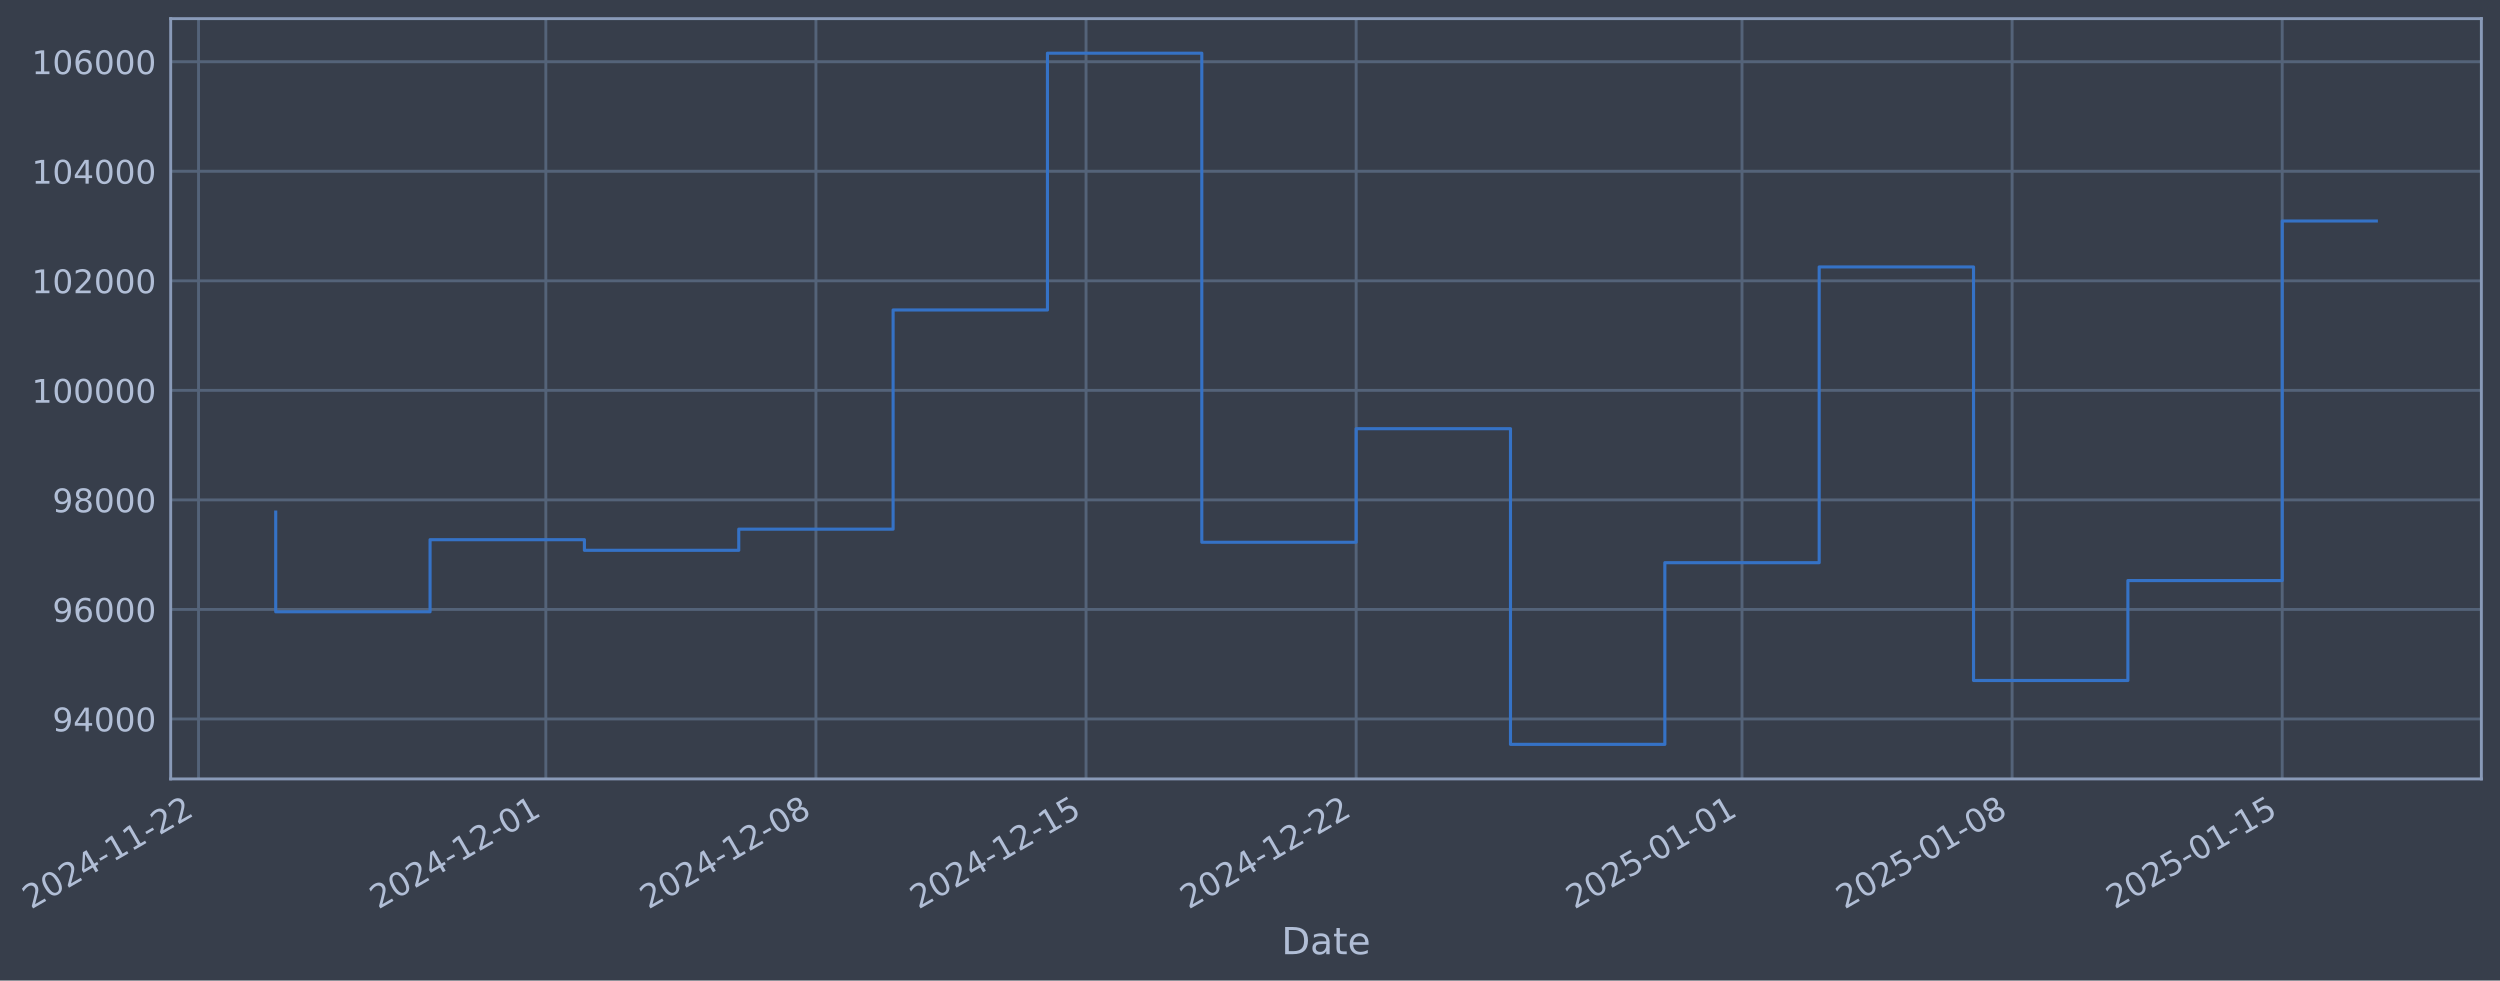
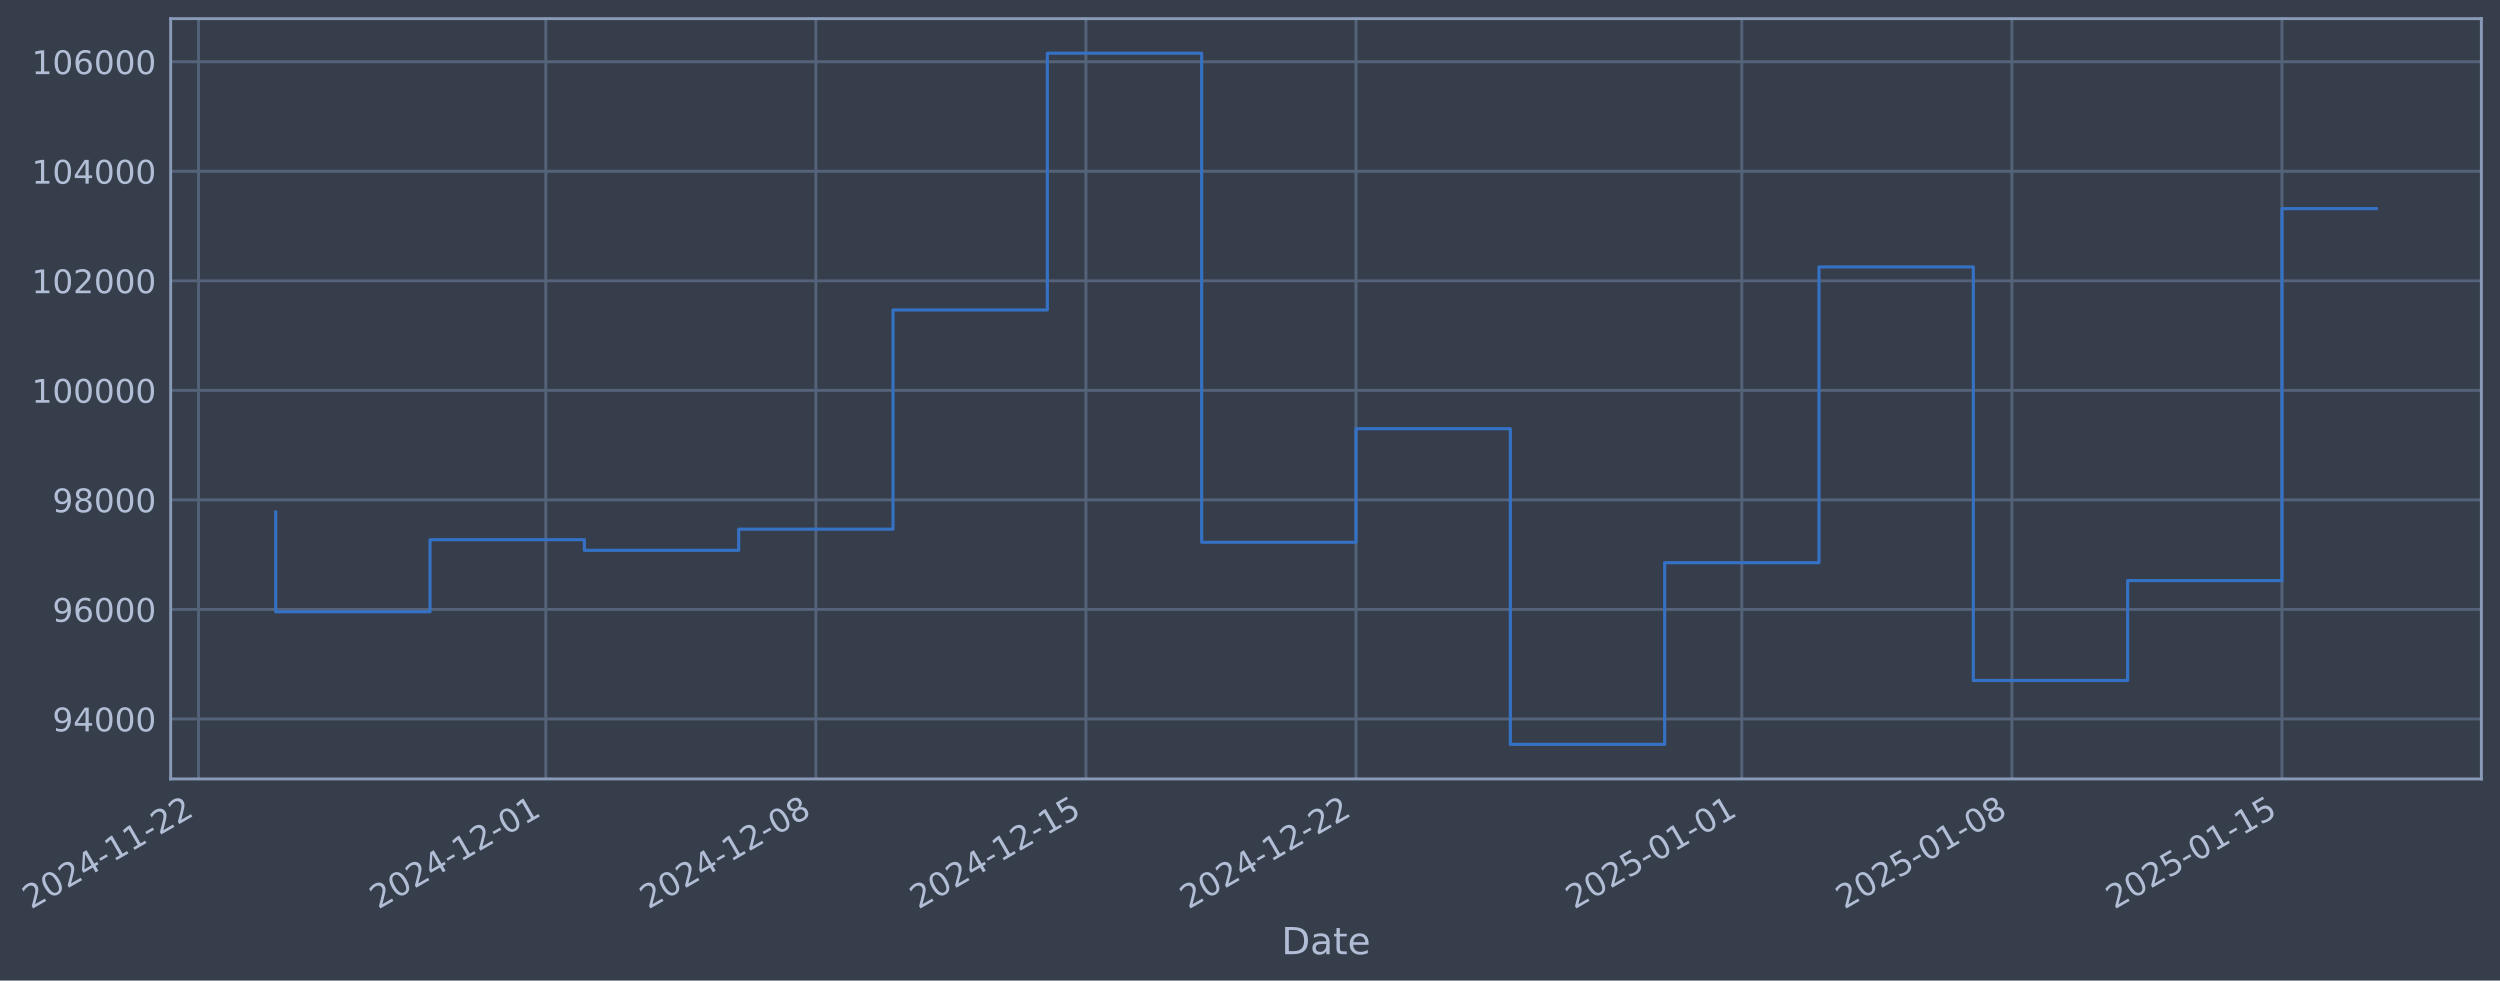
- <svg xmlns="http://www.w3.org/2000/svg" xmlns:xlink="http://www.w3.org/1999/xlink" width="965.949pt" height="378.87pt" viewBox="0 0 965.949 378.87" version="1.1">
+ <svg xmlns="http://www.w3.org/2000/svg" xmlns:xlink="http://www.w3.org/1999/xlink" width="965.945pt" height="378.87pt" viewBox="0 0 965.945 378.87" version="1.1">
  <defs>
    <style type="text/css">*{stroke-linejoin: round; stroke-linecap: butt}</style>
  </defs>
  <g id="figure_1">
    <g id="patch_1">
-       <path d="M 0 378.87  L 965.949 378.87  L 965.949 0  L 0 0  z " style="fill: #373e4b" />
+       <path d="M 0 378.87  L 965.945 378.87  L 965.945 0  L 0 0  z " style="fill: #373e4b" />
    </g>
    <g id="axes_1">
      <g id="patch_2">
-         <path d="M 65.949 300.96  L 958.749 300.96  L 958.749 7.2  L 65.949 7.2  z " style="fill: #373e4b" />
+         <path d="M 65.945 300.96  L 958.745 300.96  L 958.745 7.2  L 65.945 7.2  z " style="fill: #373e4b" />
      </g>
      <g id="matplotlib.axis_1">
        <g id="xtick_1">
          <g id="line2d_1">
-             <path d="M 76.713 300.96  L 76.713 7.2  " clip-path="url(#p70ac623055)" style="fill: none; stroke: #546379; stroke-width: 1.12; stroke-linecap: square" />
+             <path d="M 76.713 300.96  L 76.713 7.2  " clip-path="url(#p366733e032)" style="fill: none; stroke: #546379; stroke-width: 1.12; stroke-linecap: square" />
          </g>
          <g id="line2d_2" />
          <g id="text_1">
            <g style="fill: #b1bed6" transform="translate(11.98702 351.4642) rotate(-30) scale(0.126 -0.126)">
              <defs>
                <path id="DejaVuSans-32" d="M 1228 531  L 3431 531  L 3431 0  L 469 0  L 469 531  Q 828 903 1448 1529  Q 2069 2156 2228 2338  Q 2531 2678 2651 2914  Q 2772 3150 2772 3378  Q 2772 3750 2511 3984  Q 2250 4219 1831 4219  Q 1534 4219 1204 4116  Q 875 4013 500 3803  L 500 4441  Q 881 4594 1212 4672  Q 1544 4750 1819 4750  Q 2544 4750 2975 4387  Q 3406 4025 3406 3419  Q 3406 3131 3298 2873  Q 3191 2616 2906 2266  Q 2828 2175 2409 1742  Q 1991 1309 1228 531  z " transform="scale(0.015625)" />
                <path id="DejaVuSans-30" d="M 2034 4250  Q 1547 4250 1301 3770  Q 1056 3291 1056 2328  Q 1056 1369 1301 889  Q 1547 409 2034 409  Q 2525 409 2770 889  Q 3016 1369 3016 2328  Q 3016 3291 2770 3770  Q 2525 4250 2034 4250  z M 2034 4750  Q 2819 4750 3233 4129  Q 3647 3509 3647 2328  Q 3647 1150 3233 529  Q 2819 -91 2034 -91  Q 1250 -91 836 529  Q 422 1150 422 2328  Q 422 3509 836 4129  Q 1250 4750 2034 4750  z " transform="scale(0.015625)" />
                <path id="DejaVuSans-34" d="M 2419 4116  L 825 1625  L 2419 1625  L 2419 4116  z M 2253 4666  L 3047 4666  L 3047 1625  L 3713 1625  L 3713 1100  L 3047 1100  L 3047 0  L 2419 0  L 2419 1100  L 313 1100  L 313 1709  L 2253 4666  z " transform="scale(0.015625)" />
                <path id="DejaVuSans-2d" d="M 313 2009  L 1997 2009  L 1997 1497  L 313 1497  L 313 2009  z " transform="scale(0.015625)" />
                <path id="DejaVuSans-31" d="M 794 531  L 1825 531  L 1825 4091  L 703 3866  L 703 4441  L 1819 4666  L 2450 4666  L 2450 531  L 3481 531  L 3481 0  L 794 0  L 794 531  z " transform="scale(0.015625)" />
              </defs>
              <use xlink:href="#DejaVuSans-32" />
              <use xlink:href="#DejaVuSans-30" transform="translate(63.62305 0)" />
              <use xlink:href="#DejaVuSans-32" transform="translate(127.2461 0)" />
              <use xlink:href="#DejaVuSans-34" transform="translate(190.8691 0)" />
              <use xlink:href="#DejaVuSans-2d" transform="translate(254.4922 0)" />
              <use xlink:href="#DejaVuSans-31" transform="translate(290.5762 0)" />
              <use xlink:href="#DejaVuSans-31" transform="translate(354.1992 0)" />
              <use xlink:href="#DejaVuSans-2d" transform="translate(417.8223 0)" />
              <use xlink:href="#DejaVuSans-32" transform="translate(453.9062 0)" />
              <use xlink:href="#DejaVuSans-32" transform="translate(517.5293 0)" />
            </g>
          </g>
        </g>
        <g id="xtick_2">
          <g id="line2d_3">
-             <path d="M 210.895 300.96  L 210.895 7.2  " clip-path="url(#p70ac623055)" style="fill: none; stroke: #546379; stroke-width: 1.12; stroke-linecap: square" />
+             <path d="M 210.877 300.96  L 210.877 7.2  " clip-path="url(#p366733e032)" style="fill: none; stroke: #546379; stroke-width: 1.12; stroke-linecap: square" />
          </g>
          <g id="line2d_4" />
          <g id="text_2">
-             <g style="fill: #b1bed6" transform="translate(146.1692 351.4642) rotate(-30) scale(0.126 -0.126)">
+             <g style="fill: #b1bed6" transform="translate(146.1516 351.4642) rotate(-30) scale(0.126 -0.126)">
              <use xlink:href="#DejaVuSans-32" />
              <use xlink:href="#DejaVuSans-30" transform="translate(63.62305 0)" />
              <use xlink:href="#DejaVuSans-32" transform="translate(127.2461 0)" />
              <use xlink:href="#DejaVuSans-34" transform="translate(190.8691 0)" />
              <use xlink:href="#DejaVuSans-2d" transform="translate(254.4922 0)" />
              <use xlink:href="#DejaVuSans-31" transform="translate(290.5762 0)" />
              <use xlink:href="#DejaVuSans-32" transform="translate(354.1992 0)" />
              <use xlink:href="#DejaVuSans-2d" transform="translate(417.8223 0)" />
              <use xlink:href="#DejaVuSans-30" transform="translate(453.9062 0)" />
              <use xlink:href="#DejaVuSans-31" transform="translate(517.5293 0)" />
            </g>
          </g>
        </g>
        <g id="xtick_3">
          <g id="line2d_5">
-             <path d="M 315.259 300.96  L 315.259 7.2  " clip-path="url(#p70ac623055)" style="fill: none; stroke: #546379; stroke-width: 1.12; stroke-linecap: square" />
+             <path d="M 315.227 300.96  L 315.227 7.2  " clip-path="url(#p366733e032)" style="fill: none; stroke: #546379; stroke-width: 1.12; stroke-linecap: square" />
          </g>
          <g id="line2d_6" />
          <g id="text_3">
-             <g style="fill: #b1bed6" transform="translate(250.5331 351.4642) rotate(-30) scale(0.126 -0.126)">
+             <g style="fill: #b1bed6" transform="translate(250.5018 351.4642) rotate(-30) scale(0.126 -0.126)">
              <defs>
                <path id="DejaVuSans-38" d="M 2034 2216  Q 1584 2216 1326 1975  Q 1069 1734 1069 1313  Q 1069 891 1326 650  Q 1584 409 2034 409  Q 2484 409 2743 651  Q 3003 894 3003 1313  Q 3003 1734 2745 1975  Q 2488 2216 2034 2216  z M 1403 2484  Q 997 2584 770 2862  Q 544 3141 544 3541  Q 544 4100 942 4425  Q 1341 4750 2034 4750  Q 2731 4750 3128 4425  Q 3525 4100 3525 3541  Q 3525 3141 3298 2862  Q 3072 2584 2669 2484  Q 3125 2378 3379 2068  Q 3634 1759 3634 1313  Q 3634 634 3220 271  Q 2806 -91 2034 -91  Q 1263 -91 848 271  Q 434 634 434 1313  Q 434 1759 690 2068  Q 947 2378 1403 2484  z M 1172 3481  Q 1172 3119 1398 2916  Q 1625 2713 2034 2713  Q 2441 2713 2670 2916  Q 2900 3119 2900 3481  Q 2900 3844 2670 4047  Q 2441 4250 2034 4250  Q 1625 4250 1398 4047  Q 1172 3844 1172 3481  z " transform="scale(0.015625)" />
              </defs>
              <use xlink:href="#DejaVuSans-32" />
              <use xlink:href="#DejaVuSans-30" transform="translate(63.62305 0)" />
              <use xlink:href="#DejaVuSans-32" transform="translate(127.2461 0)" />
              <use xlink:href="#DejaVuSans-34" transform="translate(190.8691 0)" />
              <use xlink:href="#DejaVuSans-2d" transform="translate(254.4922 0)" />
              <use xlink:href="#DejaVuSans-31" transform="translate(290.5762 0)" />
              <use xlink:href="#DejaVuSans-32" transform="translate(354.1992 0)" />
              <use xlink:href="#DejaVuSans-2d" transform="translate(417.8223 0)" />
              <use xlink:href="#DejaVuSans-30" transform="translate(453.9062 0)" />
              <use xlink:href="#DejaVuSans-38" transform="translate(517.5293 0)" />
            </g>
          </g>
        </g>
        <g id="xtick_4">
          <g id="line2d_7">
-             <path d="M 419.622 300.96  L 419.622 7.2  " clip-path="url(#p70ac623055)" style="fill: none; stroke: #546379; stroke-width: 1.12; stroke-linecap: square" />
+             <path d="M 419.578 300.96  L 419.578 7.2  " clip-path="url(#p366733e032)" style="fill: none; stroke: #546379; stroke-width: 1.12; stroke-linecap: square" />
          </g>
          <g id="line2d_8" />
          <g id="text_4">
-             <g style="fill: #b1bed6" transform="translate(354.897 351.4642) rotate(-30) scale(0.126 -0.126)">
+             <g style="fill: #b1bed6" transform="translate(354.8521 351.4642) rotate(-30) scale(0.126 -0.126)">
              <defs>
                <path id="DejaVuSans-35" d="M 691 4666  L 3169 4666  L 3169 4134  L 1269 4134  L 1269 2991  Q 1406 3038 1543 3061  Q 1681 3084 1819 3084  Q 2600 3084 3056 2656  Q 3513 2228 3513 1497  Q 3513 744 3044 326  Q 2575 -91 1722 -91  Q 1428 -91 1123 -41  Q 819 9 494 109  L 494 744  Q 775 591 1075 516  Q 1375 441 1709 441  Q 2250 441 2565 725  Q 2881 1009 2881 1497  Q 2881 1984 2565 2268  Q 2250 2553 1709 2553  Q 1456 2553 1204 2497  Q 953 2441 691 2322  L 691 4666  z " transform="scale(0.015625)" />
              </defs>
              <use xlink:href="#DejaVuSans-32" />
              <use xlink:href="#DejaVuSans-30" transform="translate(63.62305 0)" />
              <use xlink:href="#DejaVuSans-32" transform="translate(127.2461 0)" />
              <use xlink:href="#DejaVuSans-34" transform="translate(190.8691 0)" />
              <use xlink:href="#DejaVuSans-2d" transform="translate(254.4922 0)" />
              <use xlink:href="#DejaVuSans-31" transform="translate(290.5762 0)" />
              <use xlink:href="#DejaVuSans-32" transform="translate(354.1992 0)" />
              <use xlink:href="#DejaVuSans-2d" transform="translate(417.8223 0)" />
              <use xlink:href="#DejaVuSans-31" transform="translate(453.9062 0)" />
              <use xlink:href="#DejaVuSans-35" transform="translate(517.5293 0)" />
            </g>
          </g>
        </g>
        <g id="xtick_5">
          <g id="line2d_9">
-             <path d="M 523.986 300.96  L 523.986 7.2  " clip-path="url(#p70ac623055)" style="fill: none; stroke: #546379; stroke-width: 1.12; stroke-linecap: square" />
+             <path d="M 523.928 300.96  L 523.928 7.2  " clip-path="url(#p366733e032)" style="fill: none; stroke: #546379; stroke-width: 1.12; stroke-linecap: square" />
          </g>
          <g id="line2d_10" />
          <g id="text_5">
-             <g style="fill: #b1bed6" transform="translate(459.2609 351.4642) rotate(-30) scale(0.126 -0.126)">
+             <g style="fill: #b1bed6" transform="translate(459.2023 351.4642) rotate(-30) scale(0.126 -0.126)">
              <use xlink:href="#DejaVuSans-32" />
              <use xlink:href="#DejaVuSans-30" transform="translate(63.62305 0)" />
              <use xlink:href="#DejaVuSans-32" transform="translate(127.2461 0)" />
              <use xlink:href="#DejaVuSans-34" transform="translate(190.8691 0)" />
              <use xlink:href="#DejaVuSans-2d" transform="translate(254.4922 0)" />
              <use xlink:href="#DejaVuSans-31" transform="translate(290.5762 0)" />
              <use xlink:href="#DejaVuSans-32" transform="translate(354.1992 0)" />
              <use xlink:href="#DejaVuSans-2d" transform="translate(417.8223 0)" />
              <use xlink:href="#DejaVuSans-32" transform="translate(453.9062 0)" />
              <use xlink:href="#DejaVuSans-32" transform="translate(517.5293 0)" />
            </g>
          </g>
        </g>
        <g id="xtick_6">
          <g id="line2d_11">
-             <path d="M 673.078 300.96  L 673.078 7.2  " clip-path="url(#p70ac623055)" style="fill: none; stroke: #546379; stroke-width: 1.12; stroke-linecap: square" />
+             <path d="M 673 300.96  L 673 7.2  " clip-path="url(#p366733e032)" style="fill: none; stroke: #546379; stroke-width: 1.12; stroke-linecap: square" />
          </g>
          <g id="line2d_12" />
          <g id="text_6">
-             <g style="fill: #b1bed6" transform="translate(608.3521 351.4642) rotate(-30) scale(0.126 -0.126)">
+             <g style="fill: #b1bed6" transform="translate(608.274 351.4642) rotate(-30) scale(0.126 -0.126)">
              <use xlink:href="#DejaVuSans-32" />
              <use xlink:href="#DejaVuSans-30" transform="translate(63.62305 0)" />
              <use xlink:href="#DejaVuSans-32" transform="translate(127.2461 0)" />
              <use xlink:href="#DejaVuSans-35" transform="translate(190.8691 0)" />
              <use xlink:href="#DejaVuSans-2d" transform="translate(254.4922 0)" />
              <use xlink:href="#DejaVuSans-30" transform="translate(290.5762 0)" />
              <use xlink:href="#DejaVuSans-31" transform="translate(354.1992 0)" />
              <use xlink:href="#DejaVuSans-2d" transform="translate(417.8223 0)" />
              <use xlink:href="#DejaVuSans-30" transform="translate(453.9062 0)" />
              <use xlink:href="#DejaVuSans-31" transform="translate(517.5293 0)" />
            </g>
          </g>
        </g>
        <g id="xtick_7">
          <g id="line2d_13">
-             <path d="M 777.442 300.96  L 777.442 7.2  " clip-path="url(#p70ac623055)" style="fill: none; stroke: #546379; stroke-width: 1.12; stroke-linecap: square" />
+             <path d="M 777.35 300.96  L 777.35 7.2  " clip-path="url(#p366733e032)" style="fill: none; stroke: #546379; stroke-width: 1.12; stroke-linecap: square" />
          </g>
          <g id="line2d_14" />
          <g id="text_7">
-             <g style="fill: #b1bed6" transform="translate(712.716 351.4642) rotate(-30) scale(0.126 -0.126)">
+             <g style="fill: #b1bed6" transform="translate(712.6243 351.4642) rotate(-30) scale(0.126 -0.126)">
              <use xlink:href="#DejaVuSans-32" />
              <use xlink:href="#DejaVuSans-30" transform="translate(63.62305 0)" />
              <use xlink:href="#DejaVuSans-32" transform="translate(127.2461 0)" />
              <use xlink:href="#DejaVuSans-35" transform="translate(190.8691 0)" />
              <use xlink:href="#DejaVuSans-2d" transform="translate(254.4922 0)" />
              <use xlink:href="#DejaVuSans-30" transform="translate(290.5762 0)" />
              <use xlink:href="#DejaVuSans-31" transform="translate(354.1992 0)" />
              <use xlink:href="#DejaVuSans-2d" transform="translate(417.8223 0)" />
              <use xlink:href="#DejaVuSans-30" transform="translate(453.9062 0)" />
              <use xlink:href="#DejaVuSans-38" transform="translate(517.5293 0)" />
            </g>
          </g>
        </g>
        <g id="xtick_8">
          <g id="line2d_15">
-             <path d="M 881.805 300.96  L 881.805 7.2  " clip-path="url(#p70ac623055)" style="fill: none; stroke: #546379; stroke-width: 1.12; stroke-linecap: square" />
+             <path d="M 881.7 300.96  L 881.7 7.2  " clip-path="url(#p366733e032)" style="fill: none; stroke: #546379; stroke-width: 1.12; stroke-linecap: square" />
          </g>
          <g id="line2d_16" />
          <g id="text_8">
-             <g style="fill: #b1bed6" transform="translate(817.0799 351.4642) rotate(-30) scale(0.126 -0.126)">
+             <g style="fill: #b1bed6" transform="translate(816.9745 351.4642) rotate(-30) scale(0.126 -0.126)">
              <use xlink:href="#DejaVuSans-32" />
              <use xlink:href="#DejaVuSans-30" transform="translate(63.62305 0)" />
              <use xlink:href="#DejaVuSans-32" transform="translate(127.2461 0)" />
              <use xlink:href="#DejaVuSans-35" transform="translate(190.8691 0)" />
              <use xlink:href="#DejaVuSans-2d" transform="translate(254.4922 0)" />
              <use xlink:href="#DejaVuSans-30" transform="translate(290.5762 0)" />
              <use xlink:href="#DejaVuSans-31" transform="translate(354.1992 0)" />
              <use xlink:href="#DejaVuSans-2d" transform="translate(417.8223 0)" />
              <use xlink:href="#DejaVuSans-31" transform="translate(453.9062 0)" />
              <use xlink:href="#DejaVuSans-35" transform="translate(517.5293 0)" />
            </g>
          </g>
        </g>
        <g id="text_9">
-           <g style="fill: #b1bed6" transform="translate(495.1398 368.6753) scale(0.144 -0.144)">
+           <g style="fill: #b1bed6" transform="translate(495.1359 368.6753) scale(0.144 -0.144)">
            <defs>
              <path id="DejaVuSans-44" d="M 1259 4147  L 1259 519  L 2022 519  Q 2988 519 3436 956  Q 3884 1394 3884 2338  Q 3884 3275 3436 3711  Q 2988 4147 2022 4147  L 1259 4147  z M 628 4666  L 1925 4666  Q 3281 4666 3915 4102  Q 4550 3538 4550 2338  Q 4550 1131 3912 565  Q 3275 0 1925 0  L 628 0  L 628 4666  z " transform="scale(0.015625)" />
              <path id="DejaVuSans-61" d="M 2194 1759  Q 1497 1759 1228 1600  Q 959 1441 959 1056  Q 959 750 1161 570  Q 1363 391 1709 391  Q 2188 391 2477 730  Q 2766 1069 2766 1631  L 2766 1759  L 2194 1759  z M 3341 1997  L 3341 0  L 2766 0  L 2766 531  Q 2569 213 2275 61  Q 1981 -91 1556 -91  Q 1019 -91 701 211  Q 384 513 384 1019  Q 384 1609 779 1909  Q 1175 2209 1959 2209  L 2766 2209  L 2766 2266  Q 2766 2663 2505 2880  Q 2244 3097 1772 3097  Q 1472 3097 1187 3025  Q 903 2953 641 2809  L 641 3341  Q 956 3463 1253 3523  Q 1550 3584 1831 3584  Q 2591 3584 2966 3190  Q 3341 2797 3341 1997  z " transform="scale(0.015625)" />
              <path id="DejaVuSans-74" d="M 1172 4494  L 1172 3500  L 2356 3500  L 2356 3053  L 1172 3053  L 1172 1153  Q 1172 725 1289 603  Q 1406 481 1766 481  L 2356 481  L 2356 0  L 1766 0  Q 1100 0 847 248  Q 594 497 594 1153  L 594 3053  L 172 3053  L 172 3500  L 594 3500  L 594 4494  L 1172 4494  z " transform="scale(0.015625)" />
              <path id="DejaVuSans-65" d="M 3597 1894  L 3597 1613  L 953 1613  Q 991 1019 1311 708  Q 1631 397 2203 397  Q 2534 397 2845 478  Q 3156 559 3463 722  L 3463 178  Q 3153 47 2828 -22  Q 2503 -91 2169 -91  Q 1331 -91 842 396  Q 353 884 353 1716  Q 353 2575 817 3079  Q 1281 3584 2069 3584  Q 2775 3584 3186 3129  Q 3597 2675 3597 1894  z M 3022 2063  Q 3016 2534 2758 2815  Q 2500 3097 2075 3097  Q 1594 3097 1305 2825  Q 1016 2553 972 2059  L 3022 2063  z " transform="scale(0.015625)" />
            </defs>
            <use xlink:href="#DejaVuSans-44" />
            <use xlink:href="#DejaVuSans-61" transform="translate(77.00195 0)" />
            <use xlink:href="#DejaVuSans-74" transform="translate(138.2812 0)" />
            <use xlink:href="#DejaVuSans-65" transform="translate(177.4902 0)" />
          </g>
        </g>
      </g>
      <g id="matplotlib.axis_2">
        <g id="ytick_1">
          <g id="line2d_17">
-             <path d="M 65.949 277.797  L 958.749 277.797  " clip-path="url(#p70ac623055)" style="fill: none; stroke: #546379; stroke-width: 1.12; stroke-linecap: square" />
+             <path d="M 65.945 277.797  L 958.745 277.797  " clip-path="url(#p366733e032)" style="fill: none; stroke: #546379; stroke-width: 1.12; stroke-linecap: square" />
          </g>
          <g id="line2d_18" />
          <g id="text_10">
-             <g style="fill: #b1bed6" transform="translate(20.26521 282.5841) scale(0.126 -0.126)">
+             <g style="fill: #b1bed6" transform="translate(20.26131 282.5841) scale(0.126 -0.126)">
              <defs>
                <path id="DejaVuSans-39" d="M 703 97  L 703 672  Q 941 559 1184 500  Q 1428 441 1663 441  Q 2288 441 2617 861  Q 2947 1281 2994 2138  Q 2813 1869 2534 1725  Q 2256 1581 1919 1581  Q 1219 1581 811 2004  Q 403 2428 403 3163  Q 403 3881 828 4315  Q 1253 4750 1959 4750  Q 2769 4750 3195 4129  Q 3622 3509 3622 2328  Q 3622 1225 3098 567  Q 2575 -91 1691 -91  Q 1453 -91 1209 -44  Q 966 3 703 97  z M 1959 2075  Q 2384 2075 2632 2365  Q 2881 2656 2881 3163  Q 2881 3666 2632 3958  Q 2384 4250 1959 4250  Q 1534 4250 1286 3958  Q 1038 3666 1038 3163  Q 1038 2656 1286 2365  Q 1534 2075 1959 2075  z " transform="scale(0.015625)" />
              </defs>
              <use xlink:href="#DejaVuSans-39" />
              <use xlink:href="#DejaVuSans-34" transform="translate(63.62305 0)" />
              <use xlink:href="#DejaVuSans-30" transform="translate(127.2461 0)" />
              <use xlink:href="#DejaVuSans-30" transform="translate(190.8691 0)" />
              <use xlink:href="#DejaVuSans-30" transform="translate(254.4922 0)" />
            </g>
          </g>
        </g>
        <g id="ytick_2">
          <g id="line2d_19">
-             <path d="M 65.949 235.473  L 958.749 235.473  " clip-path="url(#p70ac623055)" style="fill: none; stroke: #546379; stroke-width: 1.12; stroke-linecap: square" />
+             <path d="M 65.945 235.473  L 958.745 235.473  " clip-path="url(#p366733e032)" style="fill: none; stroke: #546379; stroke-width: 1.12; stroke-linecap: square" />
          </g>
          <g id="line2d_20" />
          <g id="text_11">
-             <g style="fill: #b1bed6" transform="translate(20.26521 240.2602) scale(0.126 -0.126)">
+             <g style="fill: #b1bed6" transform="translate(20.26131 240.2602) scale(0.126 -0.126)">
              <defs>
                <path id="DejaVuSans-36" d="M 2113 2584  Q 1688 2584 1439 2293  Q 1191 2003 1191 1497  Q 1191 994 1439 701  Q 1688 409 2113 409  Q 2538 409 2786 701  Q 3034 994 3034 1497  Q 3034 2003 2786 2293  Q 2538 2584 2113 2584  z M 3366 4563  L 3366 3988  Q 3128 4100 2886 4159  Q 2644 4219 2406 4219  Q 1781 4219 1451 3797  Q 1122 3375 1075 2522  Q 1259 2794 1537 2939  Q 1816 3084 2150 3084  Q 2853 3084 3261 2657  Q 3669 2231 3669 1497  Q 3669 778 3244 343  Q 2819 -91 2113 -91  Q 1303 -91 875 529  Q 447 1150 447 2328  Q 447 3434 972 4092  Q 1497 4750 2381 4750  Q 2619 4750 2861 4703  Q 3103 4656 3366 4563  z " transform="scale(0.015625)" />
              </defs>
              <use xlink:href="#DejaVuSans-39" />
              <use xlink:href="#DejaVuSans-36" transform="translate(63.62305 0)" />
              <use xlink:href="#DejaVuSans-30" transform="translate(127.2461 0)" />
              <use xlink:href="#DejaVuSans-30" transform="translate(190.8691 0)" />
              <use xlink:href="#DejaVuSans-30" transform="translate(254.4922 0)" />
            </g>
          </g>
        </g>
        <g id="ytick_3">
          <g id="line2d_21">
-             <path d="M 65.949 193.149  L 958.749 193.149  " clip-path="url(#p70ac623055)" style="fill: none; stroke: #546379; stroke-width: 1.12; stroke-linecap: square" />
+             <path d="M 65.945 193.149  L 958.745 193.149  " clip-path="url(#p366733e032)" style="fill: none; stroke: #546379; stroke-width: 1.12; stroke-linecap: square" />
          </g>
          <g id="line2d_22" />
          <g id="text_12">
-             <g style="fill: #b1bed6" transform="translate(20.26521 197.9364) scale(0.126 -0.126)">
+             <g style="fill: #b1bed6" transform="translate(20.26131 197.9364) scale(0.126 -0.126)">
              <use xlink:href="#DejaVuSans-39" />
              <use xlink:href="#DejaVuSans-38" transform="translate(63.62305 0)" />
              <use xlink:href="#DejaVuSans-30" transform="translate(127.2461 0)" />
              <use xlink:href="#DejaVuSans-30" transform="translate(190.8691 0)" />
              <use xlink:href="#DejaVuSans-30" transform="translate(254.4922 0)" />
            </g>
          </g>
        </g>
        <g id="ytick_4">
          <g id="line2d_23">
-             <path d="M 65.949 150.826  L 958.749 150.826  " clip-path="url(#p70ac623055)" style="fill: none; stroke: #546379; stroke-width: 1.12; stroke-linecap: square" />
+             <path d="M 65.945 150.826  L 958.745 150.826  " clip-path="url(#p366733e032)" style="fill: none; stroke: #546379; stroke-width: 1.12; stroke-linecap: square" />
          </g>
          <g id="line2d_24" />
          <g id="text_13">
-             <g style="fill: #b1bed6" transform="translate(12.24846 155.6126) scale(0.126 -0.126)">
+             <g style="fill: #b1bed6" transform="translate(12.24456 155.6126) scale(0.126 -0.126)">
              <use xlink:href="#DejaVuSans-31" />
              <use xlink:href="#DejaVuSans-30" transform="translate(63.62305 0)" />
              <use xlink:href="#DejaVuSans-30" transform="translate(127.2461 0)" />
              <use xlink:href="#DejaVuSans-30" transform="translate(190.8691 0)" />
              <use xlink:href="#DejaVuSans-30" transform="translate(254.4922 0)" />
              <use xlink:href="#DejaVuSans-30" transform="translate(318.1152 0)" />
            </g>
          </g>
        </g>
        <g id="ytick_5">
          <g id="line2d_25">
-             <path d="M 65.949 108.502  L 958.749 108.502  " clip-path="url(#p70ac623055)" style="fill: none; stroke: #546379; stroke-width: 1.12; stroke-linecap: square" />
+             <path d="M 65.945 108.502  L 958.745 108.502  " clip-path="url(#p366733e032)" style="fill: none; stroke: #546379; stroke-width: 1.12; stroke-linecap: square" />
          </g>
          <g id="line2d_26" />
          <g id="text_14">
-             <g style="fill: #b1bed6" transform="translate(12.24846 113.2888) scale(0.126 -0.126)">
+             <g style="fill: #b1bed6" transform="translate(12.24456 113.2888) scale(0.126 -0.126)">
              <use xlink:href="#DejaVuSans-31" />
              <use xlink:href="#DejaVuSans-30" transform="translate(63.62305 0)" />
              <use xlink:href="#DejaVuSans-32" transform="translate(127.2461 0)" />
              <use xlink:href="#DejaVuSans-30" transform="translate(190.8691 0)" />
              <use xlink:href="#DejaVuSans-30" transform="translate(254.4922 0)" />
              <use xlink:href="#DejaVuSans-30" transform="translate(318.1152 0)" />
            </g>
          </g>
        </g>
        <g id="ytick_6">
          <g id="line2d_27">
-             <path d="M 65.949 66.178  L 958.749 66.178  " clip-path="url(#p70ac623055)" style="fill: none; stroke: #546379; stroke-width: 1.12; stroke-linecap: square" />
+             <path d="M 65.945 66.178  L 958.745 66.178  " clip-path="url(#p366733e032)" style="fill: none; stroke: #546379; stroke-width: 1.12; stroke-linecap: square" />
          </g>
          <g id="line2d_28" />
          <g id="text_15">
-             <g style="fill: #b1bed6" transform="translate(12.24846 70.96502) scale(0.126 -0.126)">
+             <g style="fill: #b1bed6" transform="translate(12.24456 70.96502) scale(0.126 -0.126)">
              <use xlink:href="#DejaVuSans-31" />
              <use xlink:href="#DejaVuSans-30" transform="translate(63.62305 0)" />
              <use xlink:href="#DejaVuSans-34" transform="translate(127.2461 0)" />
              <use xlink:href="#DejaVuSans-30" transform="translate(190.8691 0)" />
              <use xlink:href="#DejaVuSans-30" transform="translate(254.4922 0)" />
              <use xlink:href="#DejaVuSans-30" transform="translate(318.1152 0)" />
            </g>
          </g>
        </g>
        <g id="ytick_7">
          <g id="line2d_29">
-             <path d="M 65.949 23.854  L 958.749 23.854  " clip-path="url(#p70ac623055)" style="fill: none; stroke: #546379; stroke-width: 1.12; stroke-linecap: square" />
+             <path d="M 65.945 23.854  L 958.745 23.854  " clip-path="url(#p366733e032)" style="fill: none; stroke: #546379; stroke-width: 1.12; stroke-linecap: square" />
          </g>
          <g id="line2d_30" />
          <g id="text_16">
-             <g style="fill: #b1bed6" transform="translate(12.24846 28.64121) scale(0.126 -0.126)">
+             <g style="fill: #b1bed6" transform="translate(12.24456 28.64121) scale(0.126 -0.126)">
              <use xlink:href="#DejaVuSans-31" />
              <use xlink:href="#DejaVuSans-30" transform="translate(63.62305 0)" />
              <use xlink:href="#DejaVuSans-36" transform="translate(127.2461 0)" />
              <use xlink:href="#DejaVuSans-30" transform="translate(190.8691 0)" />
              <use xlink:href="#DejaVuSans-30" transform="translate(254.4922 0)" />
              <use xlink:href="#DejaVuSans-30" transform="translate(318.1152 0)" />
            </g>
          </g>
        </g>
      </g>
      <g id="line2d_31">
-         <path d="M 106.531 197.87  L 106.531 236.383  L 166.167 236.383  L 166.167 208.521  L 225.804 208.521  L 225.804 212.628  L 285.44 212.628  L 285.44 204.459  L 345.077 204.459  L 345.077 119.77  L 404.713 119.77  L 404.713 20.553  L 464.35 20.553  L 464.35 209.517  L 523.986 209.517  L 523.986 165.636  L 583.623 165.636  L 583.623 287.607  L 643.259 287.607  L 643.259 217.409  L 702.896 217.409  L 702.896 103.141  L 762.532 103.141  L 762.532 262.927  L 822.169 262.927  L 822.169 224.318  L 881.805 224.318  L 881.805 85.387  L 918.167 85.387  " clip-path="url(#p70ac623055)" style="fill: none; stroke: #3572c6; stroke-width: 1.2; stroke-linecap: square" />
+         <path d="M 106.527 197.87  L 106.527 236.383  L 166.156 236.383  L 166.156 208.521  L 225.784 208.521  L 225.784 212.628  L 285.413 212.628  L 285.413 204.459  L 345.042 204.459  L 345.042 119.77  L 404.67 119.77  L 404.67 20.553  L 464.299 20.553  L 464.299 209.517  L 523.928 209.517  L 523.928 165.636  L 583.556 165.636  L 583.556 287.607  L 643.185 287.607  L 643.185 217.409  L 702.814 217.409  L 702.814 103.141  L 762.443 103.141  L 762.443 262.927  L 822.071 262.927  L 822.071 224.318  L 881.7 224.318  L 881.7 80.603  L 918.163 80.603  " clip-path="url(#p366733e032)" style="fill: none; stroke: #3572c6; stroke-width: 1.2; stroke-linecap: square" />
      </g>
      <g id="patch_3">
-         <path d="M 65.949 300.96  L 65.949 7.2  " style="fill: none; stroke: #899ab8; stroke-width: 1.12; stroke-linejoin: miter; stroke-linecap: square" />
+         <path d="M 65.945 300.96  L 65.945 7.2  " style="fill: none; stroke: #899ab8; stroke-width: 1.12; stroke-linejoin: miter; stroke-linecap: square" />
      </g>
      <g id="patch_4">
-         <path d="M 958.749 300.96  L 958.749 7.2  " style="fill: none; stroke: #899ab8; stroke-width: 1.12; stroke-linejoin: miter; stroke-linecap: square" />
+         <path d="M 958.745 300.96  L 958.745 7.2  " style="fill: none; stroke: #899ab8; stroke-width: 1.12; stroke-linejoin: miter; stroke-linecap: square" />
      </g>
      <g id="patch_5">
-         <path d="M 65.949 300.96  L 958.749 300.96  " style="fill: none; stroke: #899ab8; stroke-width: 1.12; stroke-linejoin: miter; stroke-linecap: square" />
+         <path d="M 65.945 300.96  L 958.745 300.96  " style="fill: none; stroke: #899ab8; stroke-width: 1.12; stroke-linejoin: miter; stroke-linecap: square" />
      </g>
      <g id="patch_6">
-         <path d="M 65.949 7.2  L 958.749 7.2  " style="fill: none; stroke: #899ab8; stroke-width: 1.12; stroke-linejoin: miter; stroke-linecap: square" />
+         <path d="M 65.945 7.2  L 958.745 7.2  " style="fill: none; stroke: #899ab8; stroke-width: 1.12; stroke-linejoin: miter; stroke-linecap: square" />
      </g>
    </g>
  </g>
  <defs>
-     <clipPath id="p70ac623055">
-       <rect x="65.949" y="7.2" width="892.8" height="293.76" />
+     <clipPath id="p366733e032">
+       <rect x="65.945" y="7.2" width="892.8" height="293.76" />
    </clipPath>
  </defs>
</svg>
